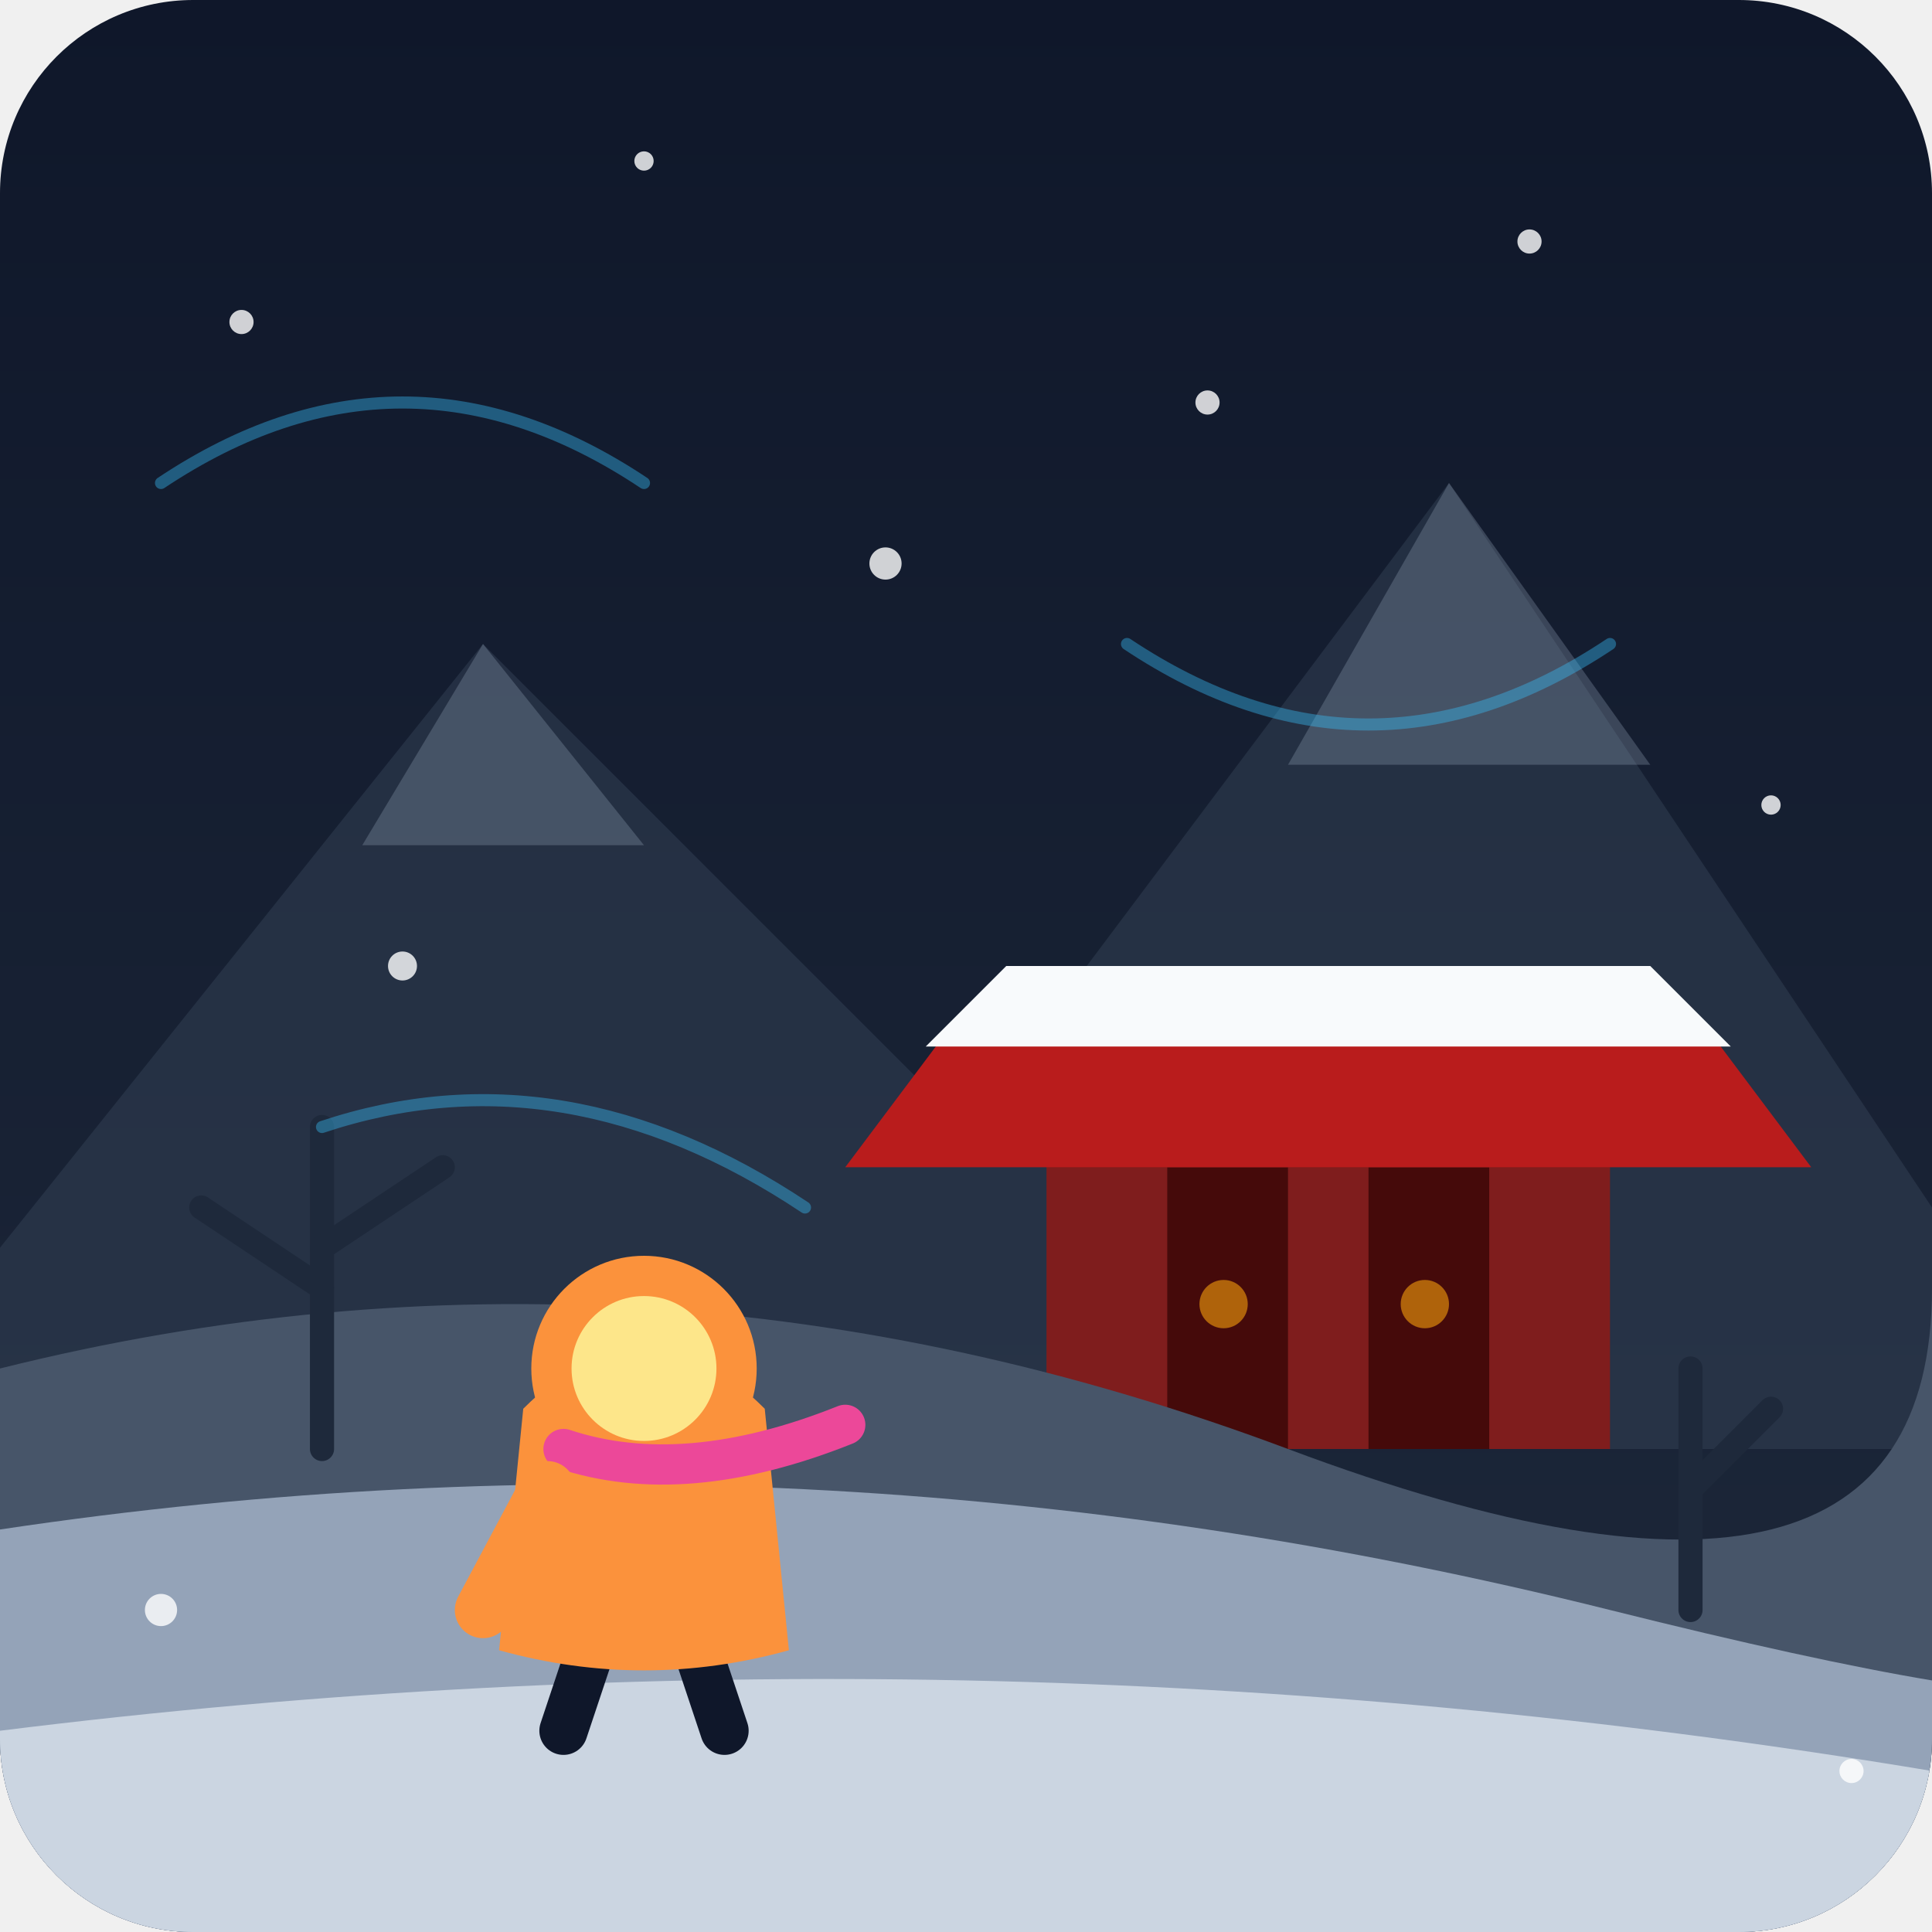
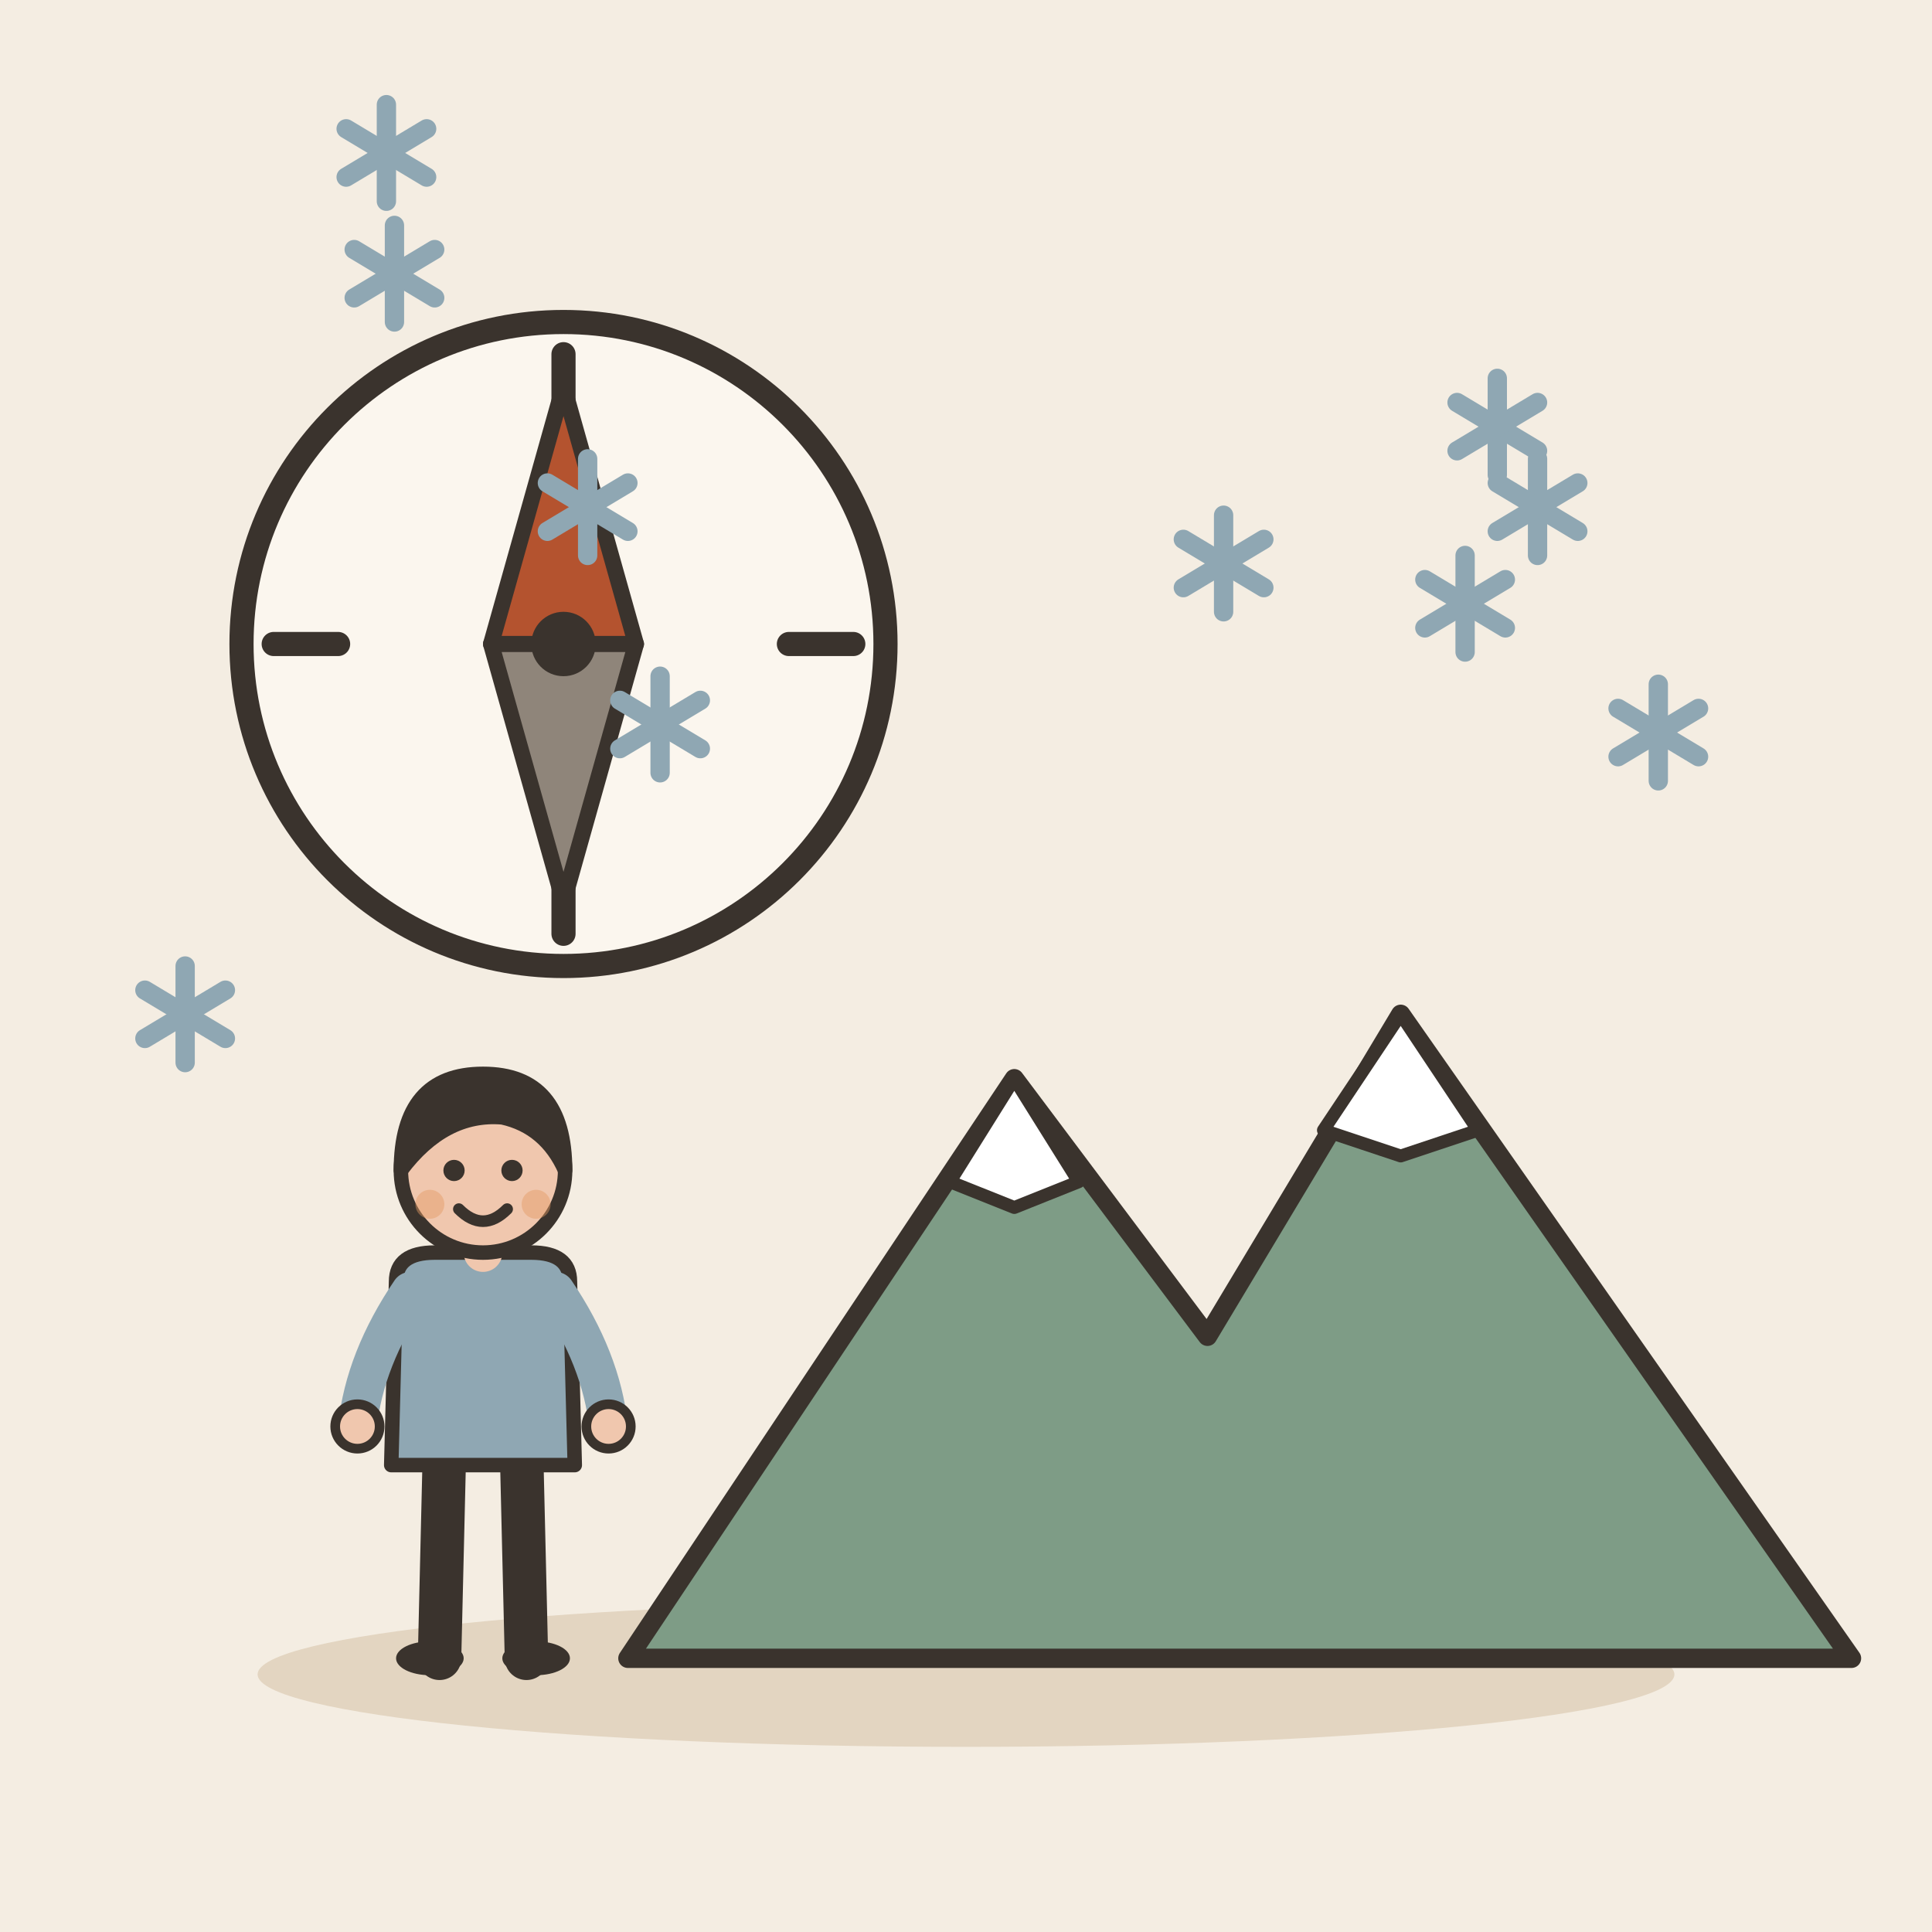
- <svg xmlns="http://www.w3.org/2000/svg" viewBox="0 0 240 240">
-   <defs>
-     <linearGradient id="skyGrad" x1="0%" y1="0%" x2="0%" y2="100%">
-       <stop offset="0%" style="stop-color:#0f172a;stop-opacity:1" />
-       <stop offset="100%" style="stop-color:#1e293b;stop-opacity:1" />
-     </linearGradient>
-     <clipPath id="roundCorners">
-       <rect width="240" height="240" rx="24" />
-     </clipPath>
-   </defs>
-   <g clip-path="url(#roundCorners)">
-     <rect width="240" height="240" fill="url(#skyGrad)" />
-     <path d="M-20 180 L60 80 L120 140 L180 60 L260 180 Z" fill="#334155" opacity="0.5" />
-     <path d="M60 80 L80 105 L45 105 Z" fill="#94a3b8" opacity="0.3" />
-     <path d="M180 60 L205 95 L160 95 Z" fill="#94a3b8" opacity="0.3" />
-     <rect x="130" y="120" width="70" height="60" fill="#7f1d1d" />
-     <rect x="145" y="145" width="15" height="35" fill="#450a0a" />
-     <rect x="170" y="145" width="15" height="35" fill="#450a0a" />
-     <path d="M120 125 L210 125 L225 145 L105 145 Z" fill="#b91c1c" />
-     <path d="M125 120 L205 120 L215 130 L115 130 Z" fill="#f8fafc" />
-     <path d="M0 170 Q80 150 160 180 T240 160 V240 H0 Z" fill="#475569" />
-     <path d="M0 190 Q100 175 200 200 T240 190 V240 H0 Z" fill="#94a3b8" />
-     <path d="M0 215 Q120 200 240 220 V240 H0 Z" fill="#cbd5e1" />
-     <g stroke="#1e293b" stroke-width="3" stroke-linecap="round">
-       <line x1="40" y1="180" x2="40" y2="140" />
-       <line x1="40" y1="160" x2="25" y2="150" />
-       <line x1="40" y1="155" x2="55" y2="145" />
-       <line x1="210" y1="200" x2="210" y2="170" />
-       <line x1="210" y1="185" x2="220" y2="175" />
-     </g>
-     <g transform="translate(70, 165)">
-       <path d="M5 35 L0 50 M15 35 L20 50" stroke="#0f172a" stroke-width="6" stroke-linecap="round" />
-       <path d="M-5 10 Q10 -5 25 10 L28 40 Q10 45 -8 40 Z" fill="#fb923c" />
-       <circle cx="10" cy="5" r="14" fill="#fb923c" />
-       <circle cx="10" cy="5" r="9" fill="#fde68a" />
-       <path d="M0 15 Q15 20 35 12" fill="none" stroke="#ec4899" stroke-width="5" stroke-linecap="round" />
-       <path d="M-2 20 L-10 35" stroke="#fb923c" stroke-width="7" stroke-linecap="round" />
-     </g>
-     <g fill="white" opacity="0.8">
-       <circle cx="30" cy="40" r="1.5" />
-       <circle cx="110" cy="70" r="2" />
-       <circle cx="190" cy="30" r="1.5" />
-       <circle cx="220" cy="100" r="1.2" />
-       <circle cx="50" cy="120" r="1.8" />
-       <circle cx="150" cy="50" r="1.5" />
-       <circle cx="80" cy="20" r="1.2" />
-       <circle cx="20" cy="200" r="2" />
-       <circle cx="230" cy="220" r="1.5" />
-     </g>
-     <g fill="none" stroke="#38bdf8" stroke-width="1.5" stroke-linecap="round" opacity="0.4">
-       <path d="M20 60 Q50 40 80 60" />
-       <path d="M140 80 Q170 100 200 80" />
-       <path d="M40 140 Q70 130 100 150" />
-     </g>
-     <circle cx="152" cy="162" r="3" fill="#f59e0b" opacity="0.6" />
-     <circle cx="177" cy="162" r="3" fill="#f59e0b" opacity="0.6" />
+ <svg xmlns="http://www.w3.org/2000/svg" viewBox="0 0 240 240" data-style="editorial">
+   <rect width="240" height="240" fill="#F4EDE2" />
+   <ellipse cx="120" cy="208" rx="88" ry="9" fill="#E3D5C1" />
+   <circle cx="70" cy="80" r="40" fill="#FBF6EE" stroke="#3A332D" stroke-width="3" stroke-linecap="round" stroke-linejoin="round" />
+   <path d="M106 80L98 80" stroke="#3A332D" stroke-width="3" stroke-linecap="round" fill="none" />
+   <path d="M70 116L70 108" stroke="#3A332D" stroke-width="3" stroke-linecap="round" fill="none" />
+   <path d="M34 80L42 80" stroke="#3A332D" stroke-width="3" stroke-linecap="round" fill="none" />
+   <path d="M70 44L70 52" stroke="#3A332D" stroke-width="3" stroke-linecap="round" fill="none" />
+   <path d="M70.0 48.0L79.0 80.0L61.0 80.0Z" fill="#B4532F" stroke="#3A332D" stroke-width="2" stroke-linecap="round" stroke-linejoin="round" />
+   <path d="M70.0 112.0L79.0 80.0L61.0 80.0Z" fill="#8F857A" stroke="#3A332D" stroke-width="2" stroke-linecap="round" stroke-linejoin="round" />
+   <circle cx="70" cy="80" r="4" fill="#3A332D" />
+   <g transform="translate(82 90)">
+     <path d="M0 -6L0 6" stroke="#8FA7B3" stroke-width="2.4" stroke-linecap="round" fill="none" />
+     <path d="M-5 -3L5 3" stroke="#8FA7B3" stroke-width="2.4" stroke-linecap="round" fill="none" />
+     <path d="M-5 3L5 -3" stroke="#8FA7B3" stroke-width="2.4" stroke-linecap="round" fill="none" />
+   </g>
+   <g transform="translate(191 63)">
+     <path d="M0 -6L0 6" stroke="#8FA7B3" stroke-width="2.4" stroke-linecap="round" fill="none" />
+     <path d="M-5 -3L5 3" stroke="#8FA7B3" stroke-width="2.4" stroke-linecap="round" fill="none" />
+     <path d="M-5 3L5 -3" stroke="#8FA7B3" stroke-width="2.4" stroke-linecap="round" fill="none" />
+   </g>
+   <g transform="translate(182 75)">
+     <path d="M0 -6L0 6" stroke="#8FA7B3" stroke-width="2.4" stroke-linecap="round" fill="none" />
+     <path d="M-5 -3L5 3" stroke="#8FA7B3" stroke-width="2.4" stroke-linecap="round" fill="none" />
+     <path d="M-5 3L5 -3" stroke="#8FA7B3" stroke-width="2.4" stroke-linecap="round" fill="none" />
+   </g>
+   <g transform="translate(186 53)">
+     <path d="M0 -6L0 6" stroke="#8FA7B3" stroke-width="2.4" stroke-linecap="round" fill="none" />
+     <path d="M-5 -3L5 3" stroke="#8FA7B3" stroke-width="2.4" stroke-linecap="round" fill="none" />
+     <path d="M-5 3L5 -3" stroke="#8FA7B3" stroke-width="2.4" stroke-linecap="round" fill="none" />
+   </g>
+   <g transform="translate(73 63)">
+     <path d="M0 -6L0 6" stroke="#8FA7B3" stroke-width="2.4" stroke-linecap="round" fill="none" />
+     <path d="M-5 -3L5 3" stroke="#8FA7B3" stroke-width="2.4" stroke-linecap="round" fill="none" />
+     <path d="M-5 3L5 -3" stroke="#8FA7B3" stroke-width="2.4" stroke-linecap="round" fill="none" />
+   </g>
+   <g transform="translate(49 34)">
+     <path d="M0 -6L0 6" stroke="#8FA7B3" stroke-width="2.4" stroke-linecap="round" fill="none" />
+     <path d="M-5 -3L5 3" stroke="#8FA7B3" stroke-width="2.4" stroke-linecap="round" fill="none" />
+     <path d="M-5 3L5 -3" stroke="#8FA7B3" stroke-width="2.4" stroke-linecap="round" fill="none" />
+   </g>
+   <g transform="translate(152 70)">
+     <path d="M0 -6L0 6" stroke="#8FA7B3" stroke-width="2.4" stroke-linecap="round" fill="none" />
+     <path d="M-5 -3L5 3" stroke="#8FA7B3" stroke-width="2.4" stroke-linecap="round" fill="none" />
+     <path d="M-5 3L5 -3" stroke="#8FA7B3" stroke-width="2.4" stroke-linecap="round" fill="none" />
+   </g>
+   <g transform="translate(206 91)">
+     <path d="M0 -6L0 6" stroke="#8FA7B3" stroke-width="2.4" stroke-linecap="round" fill="none" />
+     <path d="M-5 -3L5 3" stroke="#8FA7B3" stroke-width="2.4" stroke-linecap="round" fill="none" />
+     <path d="M-5 3L5 -3" stroke="#8FA7B3" stroke-width="2.4" stroke-linecap="round" fill="none" />
+   </g>
+   <g transform="translate(23 126)">
+     <path d="M0 -6L0 6" stroke="#8FA7B3" stroke-width="2.4" stroke-linecap="round" fill="none" />
+     <path d="M-5 -3L5 3" stroke="#8FA7B3" stroke-width="2.4" stroke-linecap="round" fill="none" />
+     <path d="M-5 3L5 -3" stroke="#8FA7B3" stroke-width="2.4" stroke-linecap="round" fill="none" />
+   </g>
+   <g transform="translate(48 19)">
+     <path d="M0 -6L0 6" stroke="#8FA7B3" stroke-width="2.4" stroke-linecap="round" fill="none" />
+     <path d="M-5 -3L5 3" stroke="#8FA7B3" stroke-width="2.4" stroke-linecap="round" fill="none" />
+     <path d="M-5 3L5 -3" stroke="#8FA7B3" stroke-width="2.4" stroke-linecap="round" fill="none" />
+   </g>
+   <g transform="translate(150 206) scale(0.8 0.8)">
+     <path d="M-90 0L-30 -90L0 -50L30 -100L100 0Z" fill="#7E9C86" stroke="#3A332D" stroke-width="3" stroke-linecap="round" stroke-linejoin="round" />
+     <path d="M-30 -90L-20 -74L-30 -70L-40 -74Z" fill="#FFFFFF" stroke="#3A332D" stroke-width="2" stroke-linecap="round" stroke-linejoin="round" />
+     <path d="M30 -100L42 -82L30 -78L18 -82Z" fill="#FFFFFF" stroke="#3A332D" stroke-width="2" stroke-linecap="round" stroke-linejoin="round" />
+   </g>
+   <g transform="translate(60 206) scale(0.6 0.6)">
+     <path d="M-8 -42L-9 0" stroke="#3A332D" stroke-width="9" stroke-linecap="round" fill="none" />
+     <path d="M8 -42L9 0" stroke="#3A332D" stroke-width="9" stroke-linecap="round" fill="none" />
+     <ellipse cx="-11" cy="0" rx="7" ry="3.5" fill="#3A332D" />
+     <ellipse cx="11" cy="0" rx="7" ry="3.5" fill="#3A332D" />
+     <path d="M-18 -78Q-18 -84 -10 -84L10 -84Q18 -84 18 -78L19 -40L-19 -40Z" fill="#8FA7B3" stroke="#3A332D" stroke-width="3" stroke-linecap="round" stroke-linejoin="round" />
+     <path d="M-15 -76Q-24.5 -62 -26 -48" fill="none" stroke="#8FA7B3" stroke-width="8" stroke-linecap="round" stroke-linejoin="round" />
+     <circle cx="-26" cy="-48" r="4.6" fill="#F0C7AE" stroke="#3A332D" stroke-linecap="round" stroke-linejoin="round" stroke-width="2" />
+     <path d="M15 -76Q24.5 -62 26 -48" fill="none" stroke="#8FA7B3" stroke-width="8" stroke-linecap="round" stroke-linejoin="round" />
+     <circle cx="26" cy="-48" r="4.6" fill="#F0C7AE" stroke="#3A332D" stroke-linecap="round" stroke-linejoin="round" stroke-width="2" />
+     <path d="M0 -84L0 -88" stroke="#F0C7AE" stroke-width="8" stroke-linecap="round" fill="none" />
+     <circle cx="0" cy="-101" r="17" fill="#F0C7AE" stroke="#3A332D" stroke-width="3" stroke-linecap="round" stroke-linejoin="round" />
+     <path d="M-17 -101Q-17 -121 0 -121Q17 -121 17 -101Q13 -110 4 -112Q-8 -113 -17 -101Z" fill="#3A332D" stroke="#3A332D" stroke-width="3" stroke-linecap="round" stroke-linejoin="round" />
+     <circle cx="-6" cy="-101" r="2.2" fill="#3A332D" />
+     <circle cx="6" cy="-101" r="2.2" fill="#3A332D" />
+     <path d="M-5 -93Q0 -88 5 -93" fill="none" stroke="#3A332D" stroke-width="2.4" stroke-linecap="round" stroke-linejoin="round" />
+     <circle cx="-11" cy="-94" r="3" fill="#E39A62" opacity="0.45" />
+     <circle cx="11" cy="-94" r="3" fill="#E39A62" opacity="0.45" />
  </g>
</svg>
